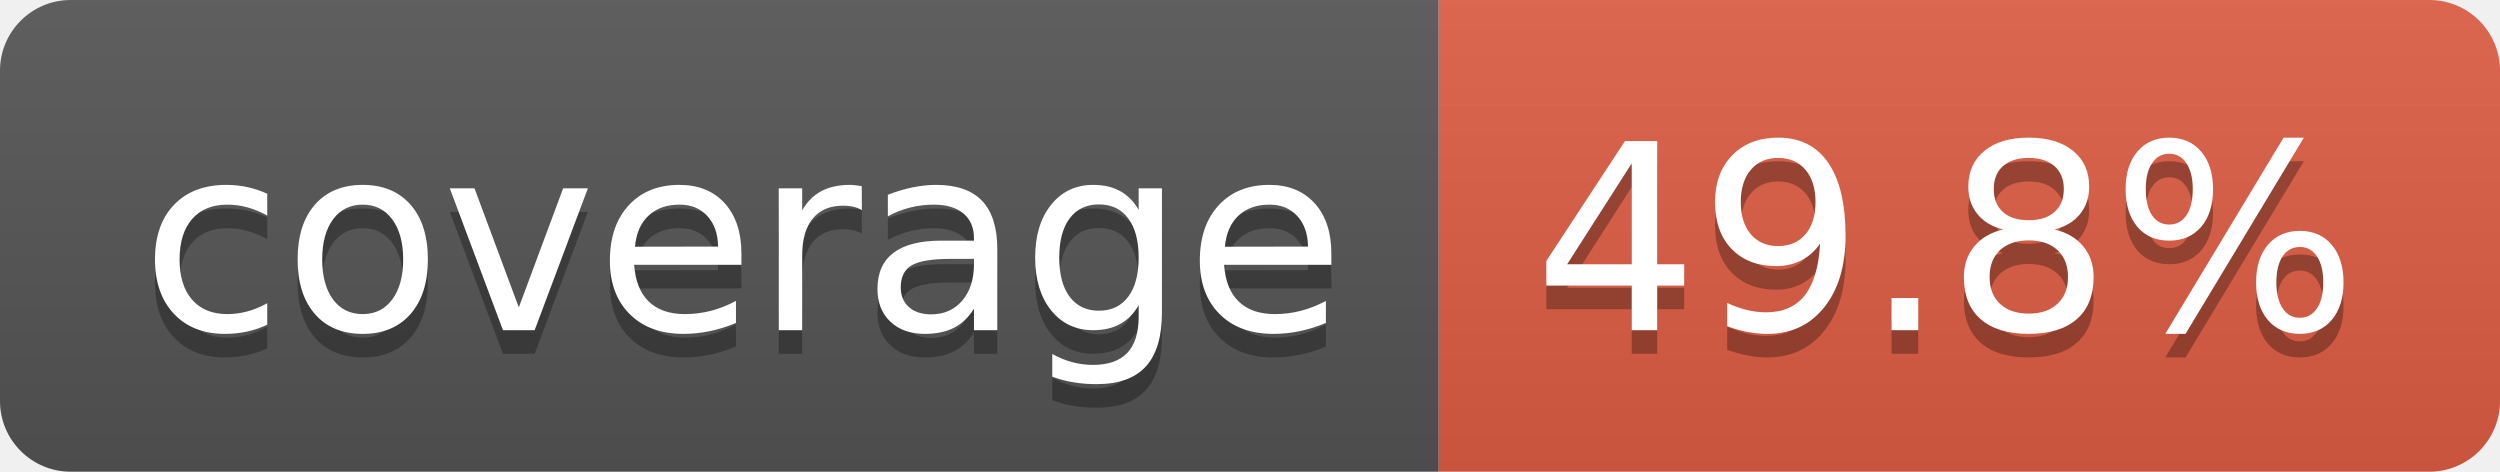
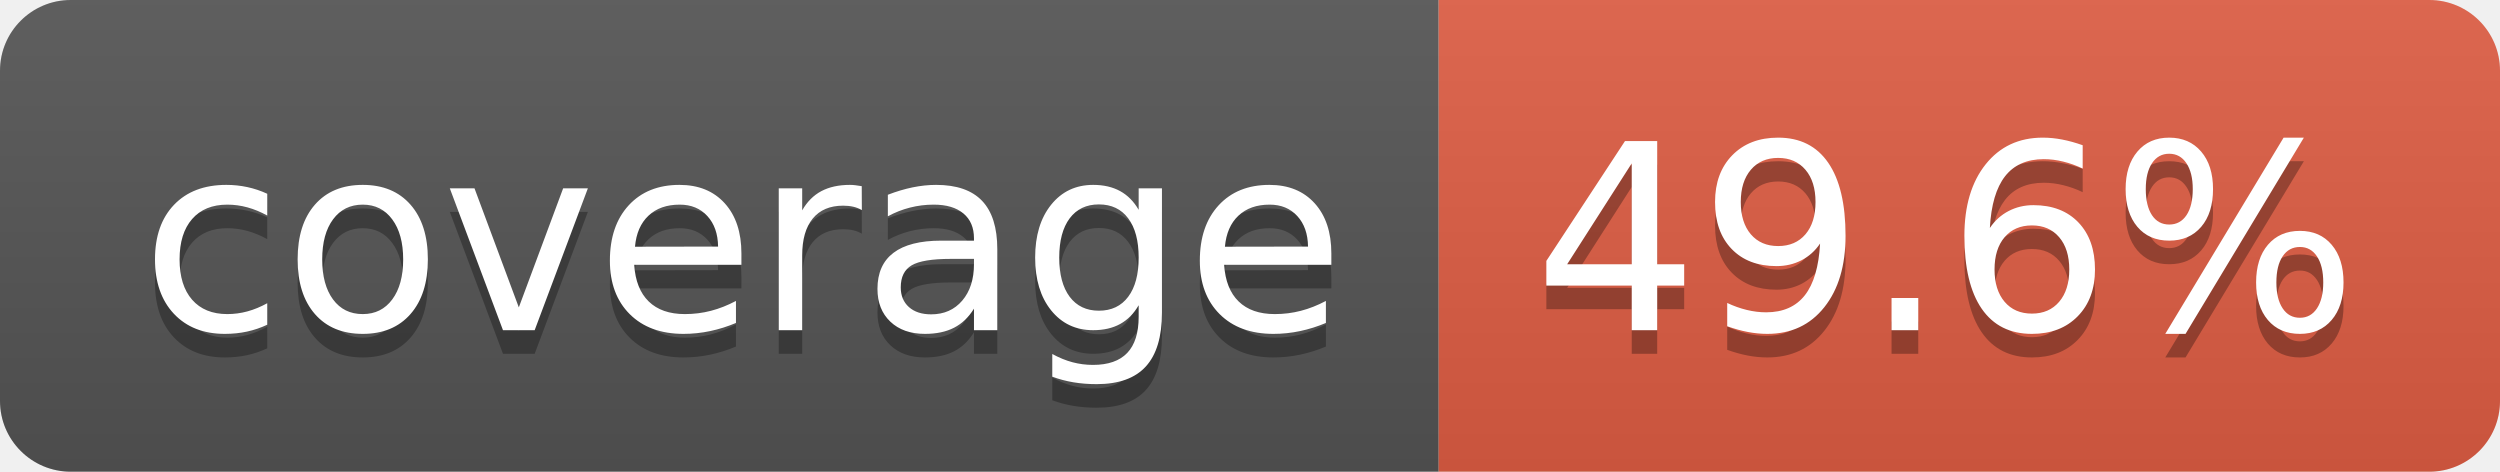
- <svg xmlns="http://www.w3.org/2000/svg" width="106" height="20" role="img" aria-label="coverage: 49.8%">
+ <svg xmlns="http://www.w3.org/2000/svg" width="106" height="20" role="img" aria-label="coverage: 49.6%">
  <linearGradient id="s" x2="0" y2="100%">
    <stop offset="0" stop-color="#bbb" stop-opacity=".1" />
    <stop offset="1" stop-opacity=".1" />
  </linearGradient>
  <clipPath id="r">
    <rect width="106" height="20" rx="3" fill="#fff" />
  </clipPath>
  <g clip-path="url(#r)">
    <rect width="61" height="20" fill="#555" />
    <rect x="61" width="45" height="20" fill="#e05d44" />
    <rect width="106" height="20" fill="url(#s)" />
  </g>
  <g fill="#fff" text-anchor="middle" font-family="Verdana,Geneva,DejaVu Sans,sans-serif" text-rendering="geometricPrecision" font-size="110">
    <text aria-hidden="true" x="315" y="150" fill="#010101" fill-opacity=".3" transform="scale(.1)" textLength="510">coverage</text>
    <text x="315" y="140" transform="scale(.1)" fill="#fff" textLength="510">coverage</text>
-     <text aria-hidden="true" x="825" y="150" fill="#010101" fill-opacity=".3" transform="scale(.1)" textLength="350">49.8%</text>
-     <text x="825" y="140" transform="scale(.1)" fill="#fff" textLength="350">49.8%</text>
+     <text aria-hidden="true" x="825" y="150" fill="#010101" fill-opacity=".3" transform="scale(.1)" textLength="350">49.6%</text>
+     <text x="825" y="140" transform="scale(.1)" fill="#fff" textLength="350">49.6%</text>
  </g>
</svg>
